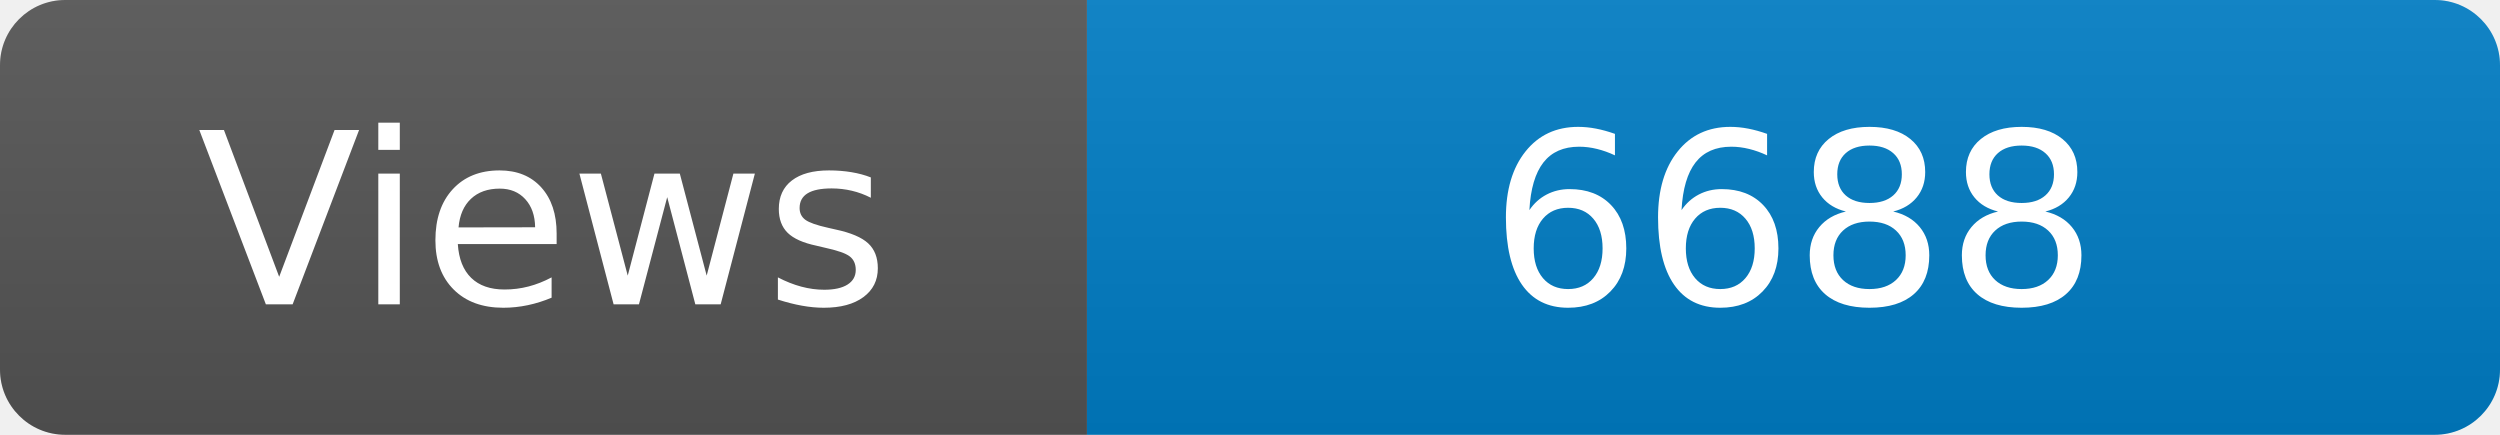
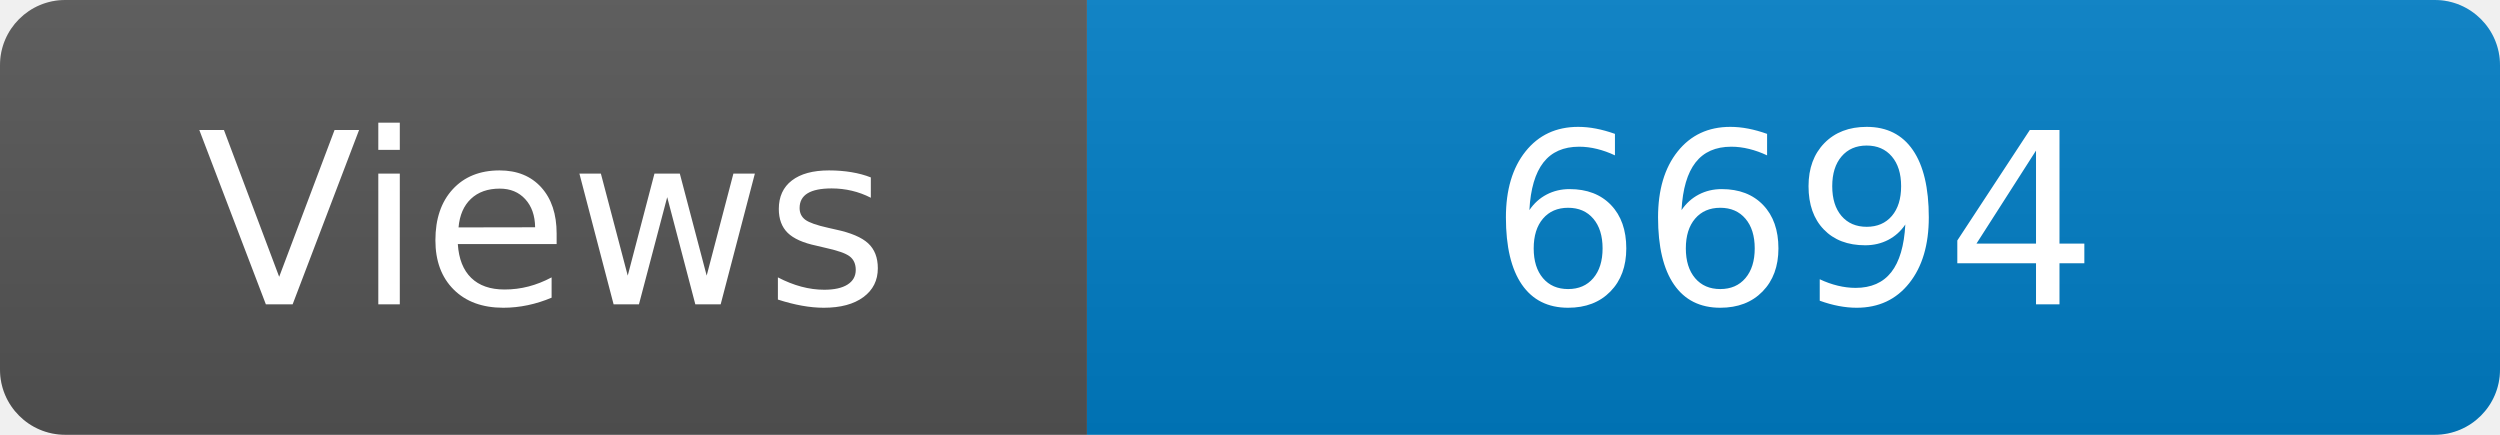
<svg xmlns="http://www.w3.org/2000/svg" width="115" height="20" role="img" aria-label="Maintained?: yes">
  <linearGradient id="s" x2="0" y2="100%">
    <stop offset="0" stop-color="#bbb" stop-opacity=".1" />
    <stop offset="1" stop-opacity=".1" />
  </linearGradient>
  <clipPath id="r">
    <rect width="115" height="20" rx="3" fill="#fff" />
  </clipPath>
  <g clip-path="url(#r)">
    <rect width="50" height="20" fill="#555" />
    <rect x="50" width="160" height="20" fill="#007ec6" />
    <rect width="115" height="20" fill="url(#s)" />
  </g>
  <g fill="#fff" text-anchor="middle" font-family="Verdana,Geneva,DejaVu Sans,sans-serif" font-size="110">
    <text x="250" y="140" transform="scale(.1)" fill="#fff">Views</text>
-     <text x="825" y="140" transform="scale(.1)" fill="#fff">6688</text>
+     <text x="825" y="140" transform="scale(.1)" fill="#fff">6694</text>
  </g>
</svg>
